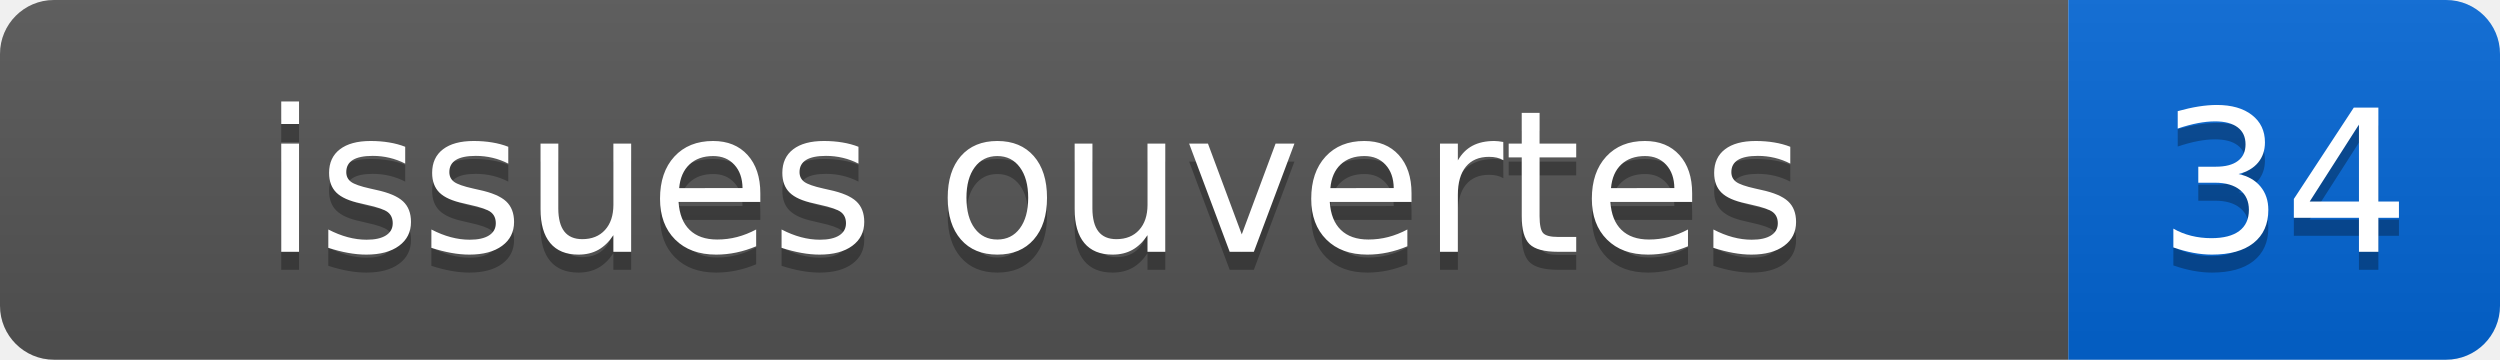
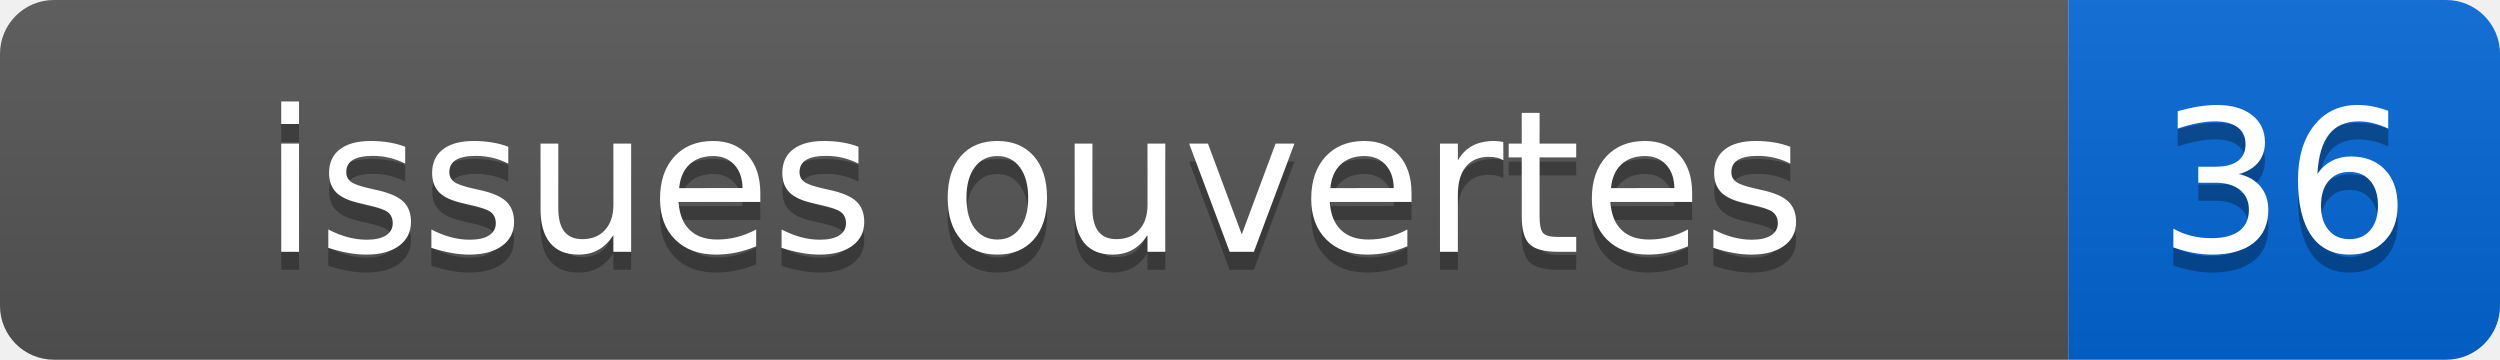
- <svg xmlns="http://www.w3.org/2000/svg" width="139" height="20" role="img" aria-label="issues ouvertes: 34">
+ <svg xmlns="http://www.w3.org/2000/svg" width="139" height="20" role="img" aria-label="issues ouvertes: 36">
  <linearGradient id="s" x2="0" y2="100%">
    <stop offset="0" stop-color="#bbb" stop-opacity=".1" />
    <stop offset="1" stop-opacity=".1" />
  </linearGradient>
  <clipPath id="r">
    <rect width="139" height="20" rx="3" fill="#fff" />
  </clipPath>
  <g clip-path="url(#r)">
    <rect width="115" height="20" fill="#555" />
    <rect x="115" width="24" height="20" fill="#0366d6" />
    <rect width="139" height="20" fill="url(#s)" />
  </g>
  <g fill="#fff" text-anchor="middle" font-family="Verdana,Geneva,DejaVu Sans,sans-serif" font-size="110">
    <text x="575" y="150" fill="#010101" fill-opacity=".3" transform="scale(.1)">issues ouvertes</text>
    <text x="575" y="140" transform="scale(.1)">issues ouvertes</text>
-     <text x="1270" y="150" fill="#010101" fill-opacity=".3" transform="scale(.1)">34</text>
-     <text x="1270" y="140" transform="scale(.1)">34</text>
+     <text x="1270" y="150" fill="#010101" fill-opacity=".3" transform="scale(.1)">36</text>
+     <text x="1270" y="140" transform="scale(.1)">36</text>
  </g>
</svg>
